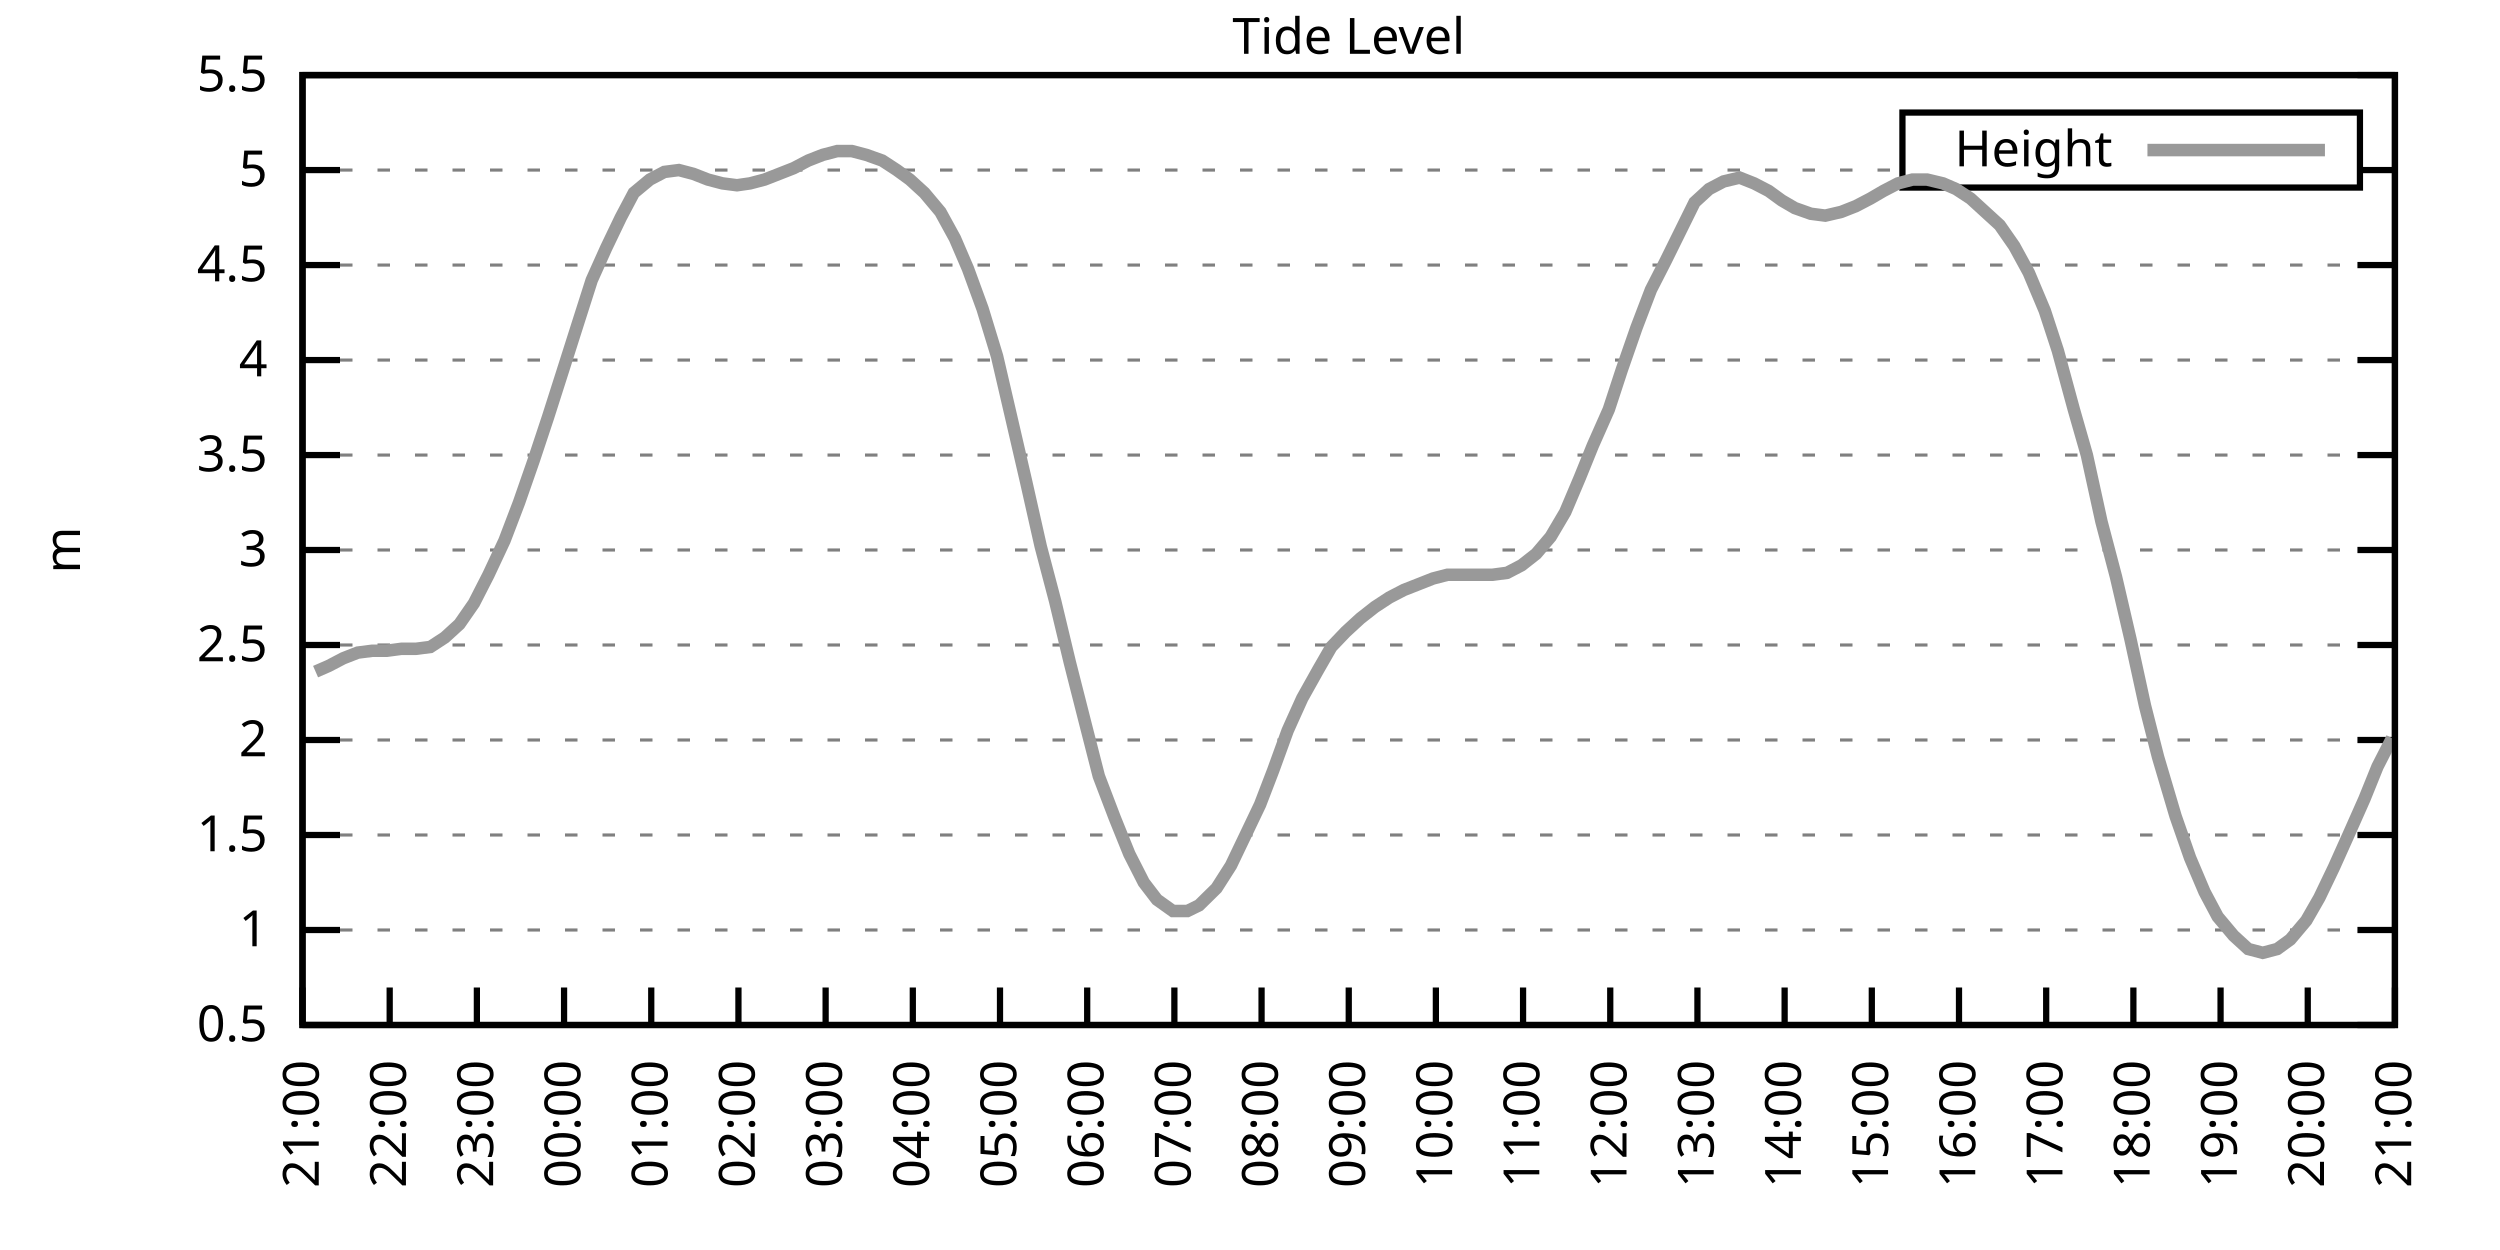
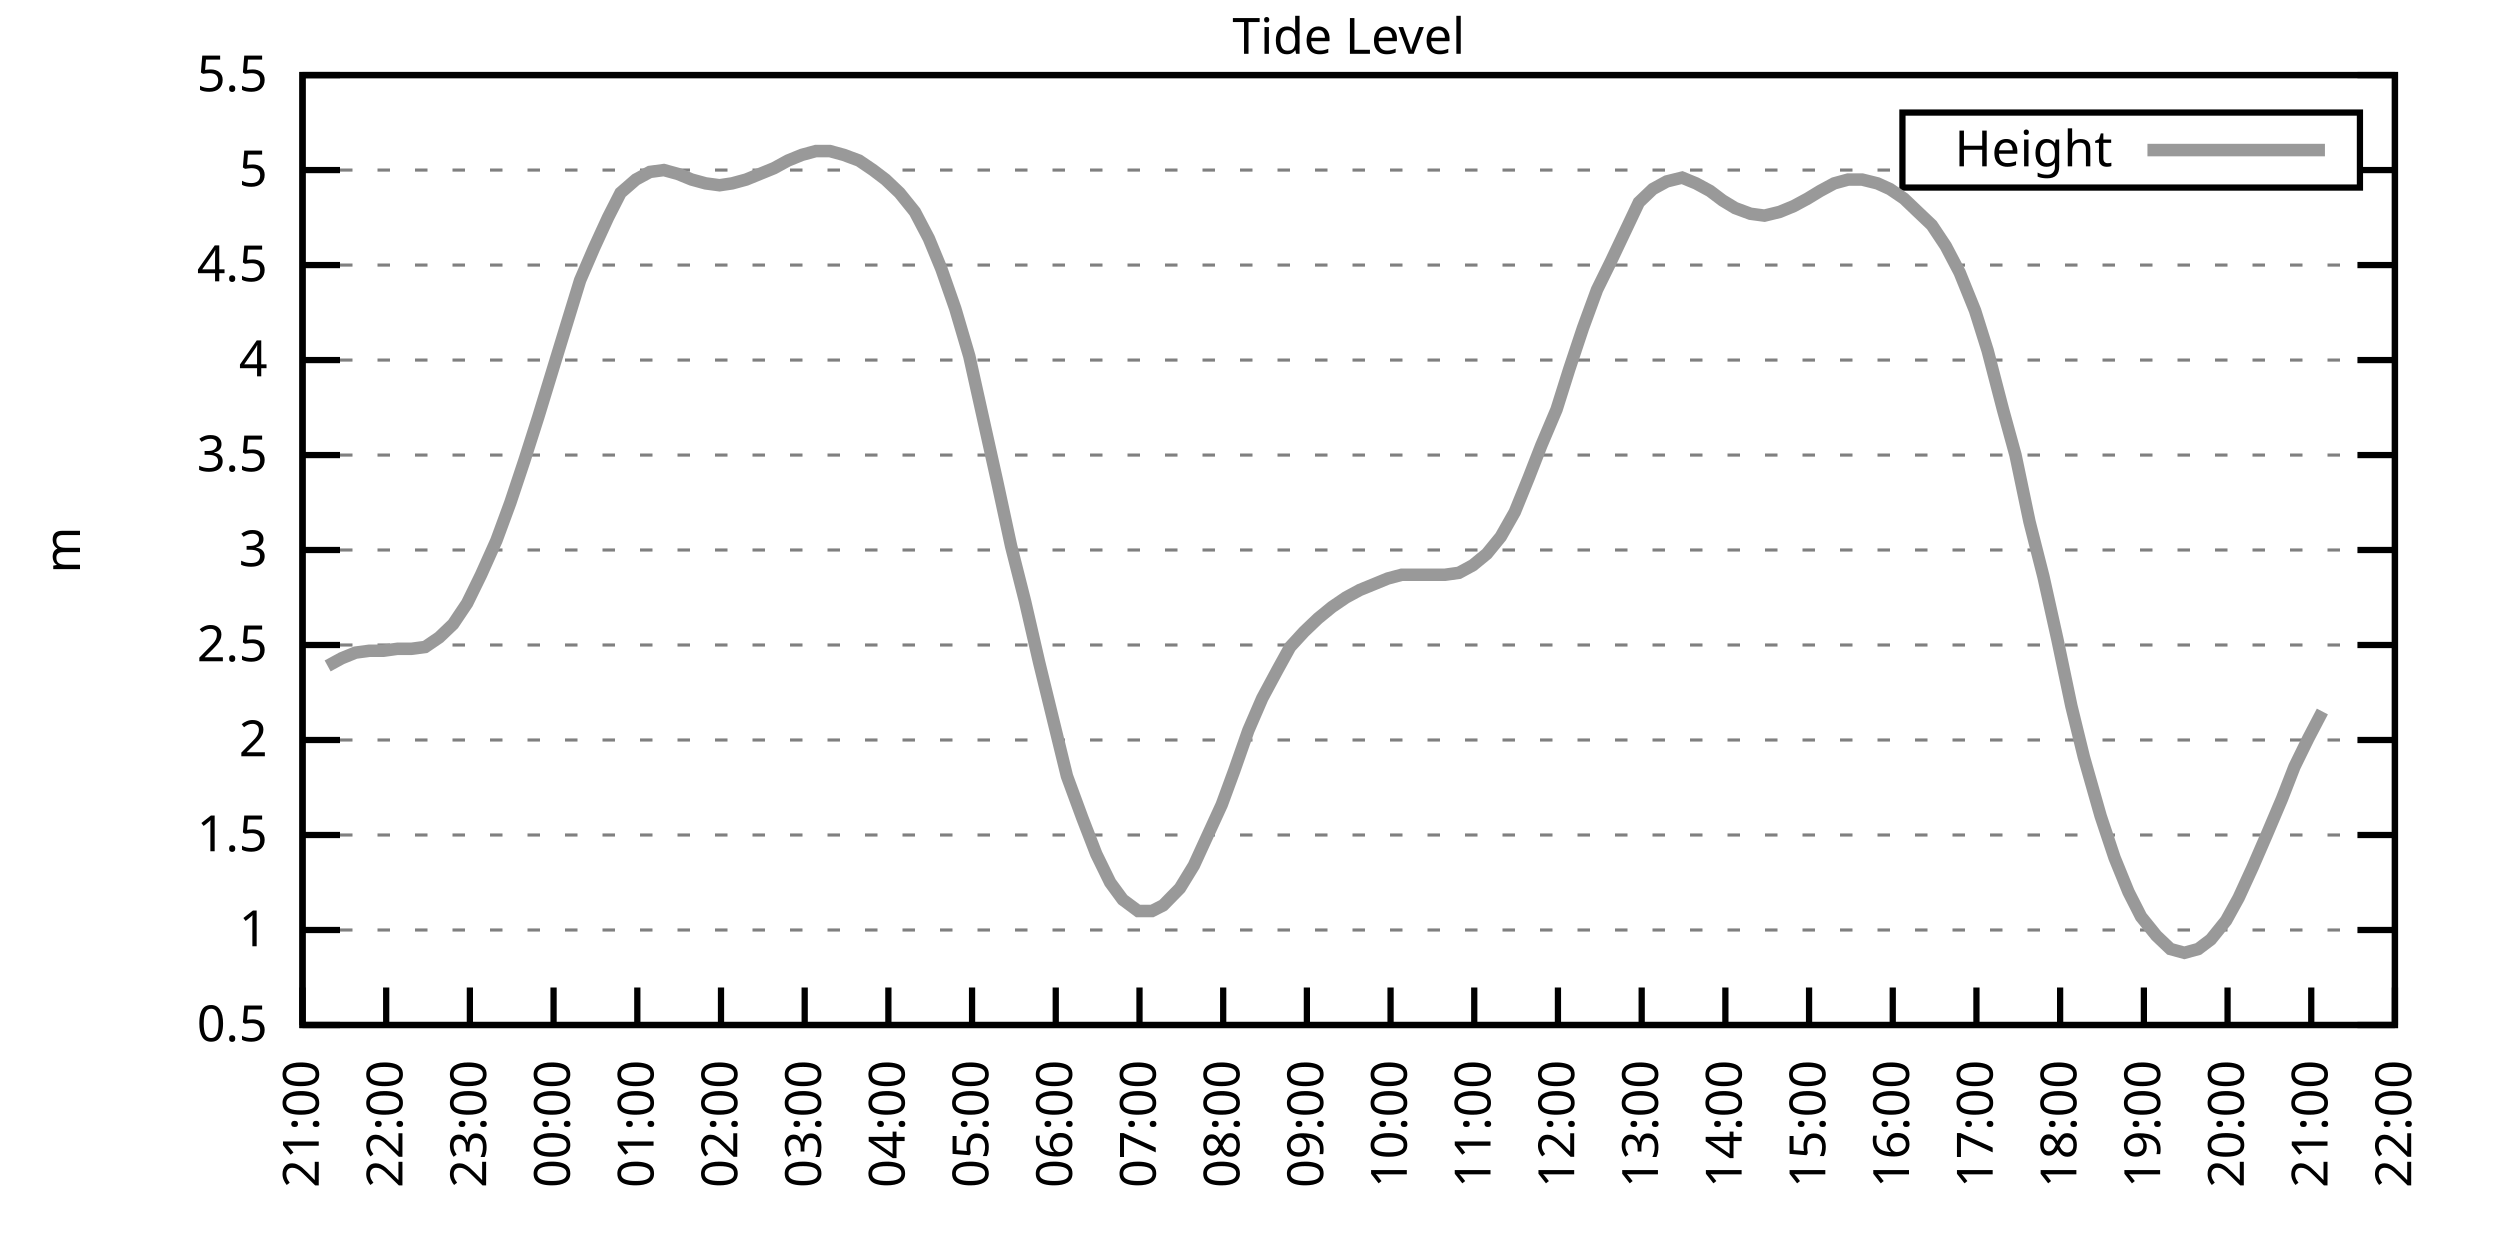
<svg xmlns="http://www.w3.org/2000/svg" xmlns:xlink="http://www.w3.org/1999/xlink" width="400" height="200" viewBox="0 0 400 200">
  <g id="gnuplot_canvas">
    <rect x="0" y="0" width="400" height="200" fill="none" />
    <defs>
      <circle id="gpDot" r="0.5" stroke-width="0.5" stroke="currentColor" />
      <path id="gpPt0" stroke-width="0.333" stroke="currentColor" d="M-1,0 h2 M0,-1 v2" />
      <path id="gpPt1" stroke-width="0.333" stroke="currentColor" d="M-1,-1 L1,1 M1,-1 L-1,1" />
      <path id="gpPt2" stroke-width="0.333" stroke="currentColor" d="M-1,0 L1,0 M0,-1 L0,1 M-1,-1 L1,1 M-1,1 L1,-1" />
      <rect id="gpPt3" stroke-width="0.333" stroke="currentColor" x="-1" y="-1" width="2" height="2" />
      <rect id="gpPt4" stroke-width="0.333" stroke="currentColor" fill="currentColor" x="-1" y="-1" width="2" height="2" />
      <circle id="gpPt5" stroke-width="0.333" stroke="currentColor" cx="0" cy="0" r="1" />
      <use xlink:href="#gpPt5" id="gpPt6" fill="currentColor" stroke="none" />
      <path id="gpPt7" stroke-width="0.333" stroke="currentColor" d="M0,-1.33 L-1.33,0.67 L1.33,0.67 z" />
      <use xlink:href="#gpPt7" id="gpPt8" fill="currentColor" stroke="none" />
      <use xlink:href="#gpPt7" id="gpPt9" stroke="currentColor" transform="rotate(180)" />
      <use xlink:href="#gpPt9" id="gpPt10" fill="currentColor" stroke="none" />
      <use xlink:href="#gpPt3" id="gpPt11" stroke="currentColor" transform="rotate(45)" />
      <use xlink:href="#gpPt11" id="gpPt12" fill="currentColor" stroke="none" />
      <path id="gpPt13" stroke-width="0.333" stroke="currentColor" d="M0,1.330 L1.265,0.411 L0.782,-1.067 L-0.782,-1.076 L-1.265,0.411 z" />
      <use xlink:href="#gpPt13" id="gpPt14" fill="currentColor" stroke="none" />
      <filter id="textbox" filterUnits="objectBoundingBox" x="0" y="0" height="1" width="1">
        <feFlood flood-color="white" flood-opacity="1" result="bgnd" />
        <feComposite in="SourceGraphic" in2="bgnd" operator="atop" />
      </filter>
      <filter id="greybox" filterUnits="objectBoundingBox" x="0" y="0" height="1" width="1">
        <feFlood flood-color="lightgrey" flood-opacity="1" result="grey" />
        <feComposite in="SourceGraphic" in2="grey" operator="atop" />
      </filter>
    </defs>
    <g fill="none" color="white" stroke="currentColor" stroke-width="1.00" stroke-linecap="butt" stroke-linejoin="miter">
</g>
    <g fill="none" color="black" stroke="currentColor" stroke-width="1.00" stroke-linecap="butt" stroke-linejoin="miter">
      <g stroke="none" shape-rendering="crispEdges">
        <polygon fill="rgb(255, 255, 255)" points="48.40,164.00 383.18,164.00 383.18,12.02 48.40,12.02 " />
      </g>
    </g>
    <g fill="none" color="black" stroke="currentColor" stroke-width="1.00" stroke-linecap="butt" stroke-linejoin="miter">
</g>
    <g fill="none" color="black" stroke="black" stroke-width="0.50" stroke-linecap="butt" stroke-linejoin="miter">
</g>
    <g fill="none" color="gray" stroke="currentColor" stroke-width="0.50" stroke-linecap="butt" stroke-linejoin="miter">
      <path stroke="gray" stroke-dasharray="2,4" class="gridline" d="M48.40,164.00 L383.19,164.00  " />
    </g>
    <g fill="none" color="gray" stroke="gray" stroke-width="1.00" stroke-linecap="butt" stroke-linejoin="miter">
</g>
    <g fill="none" color="black" stroke="currentColor" stroke-width="1.00" stroke-linecap="butt" stroke-linejoin="miter">
      <path stroke="black" d="M48.40,164.00 L54.40,164.00 M383.19,164.00 L377.19,164.00  " />
      <g transform="translate(42.80,166.60)" stroke="none" fill="black" font-family="Sans" font-size="8.00" text-anchor="end">
        <text>
          <tspan font-family="Sans"> 0.5</tspan>
        </text>
      </g>
    </g>
    <g fill="none" color="black" stroke="currentColor" stroke-width="1.00" stroke-linecap="butt" stroke-linejoin="miter">
</g>
    <g fill="none" color="black" stroke="black" stroke-width="0.50" stroke-linecap="butt" stroke-linejoin="miter">
</g>
    <g fill="none" color="gray" stroke="currentColor" stroke-width="0.50" stroke-linecap="butt" stroke-linejoin="miter">
      <path stroke="gray" stroke-dasharray="2,4" class="gridline" d="M48.40,148.80 L383.19,148.80  " />
    </g>
    <g fill="none" color="gray" stroke="gray" stroke-width="1.00" stroke-linecap="butt" stroke-linejoin="miter">
</g>
    <g fill="none" color="black" stroke="currentColor" stroke-width="1.00" stroke-linecap="butt" stroke-linejoin="miter">
      <path stroke="black" d="M48.40,148.80 L54.40,148.80 M383.19,148.80 L377.19,148.80  " />
      <g transform="translate(42.80,151.40)" stroke="none" fill="black" font-family="Sans" font-size="8.00" text-anchor="end">
        <text>
          <tspan font-family="Sans"> 1</tspan>
        </text>
      </g>
    </g>
    <g fill="none" color="black" stroke="currentColor" stroke-width="1.00" stroke-linecap="butt" stroke-linejoin="miter">
</g>
    <g fill="none" color="black" stroke="black" stroke-width="0.50" stroke-linecap="butt" stroke-linejoin="miter">
</g>
    <g fill="none" color="gray" stroke="currentColor" stroke-width="0.50" stroke-linecap="butt" stroke-linejoin="miter">
      <path stroke="gray" stroke-dasharray="2,4" class="gridline" d="M48.40,133.60 L383.19,133.60  " />
    </g>
    <g fill="none" color="gray" stroke="gray" stroke-width="1.00" stroke-linecap="butt" stroke-linejoin="miter">
</g>
    <g fill="none" color="black" stroke="currentColor" stroke-width="1.00" stroke-linecap="butt" stroke-linejoin="miter">
      <path stroke="black" d="M48.40,133.60 L54.40,133.60 M383.19,133.60 L377.19,133.60  " />
      <g transform="translate(42.80,136.20)" stroke="none" fill="black" font-family="Sans" font-size="8.00" text-anchor="end">
        <text>
          <tspan font-family="Sans"> 1.5</tspan>
        </text>
      </g>
    </g>
    <g fill="none" color="black" stroke="currentColor" stroke-width="1.00" stroke-linecap="butt" stroke-linejoin="miter">
</g>
    <g fill="none" color="black" stroke="black" stroke-width="0.50" stroke-linecap="butt" stroke-linejoin="miter">
</g>
    <g fill="none" color="gray" stroke="currentColor" stroke-width="0.50" stroke-linecap="butt" stroke-linejoin="miter">
      <path stroke="gray" stroke-dasharray="2,4" class="gridline" d="M48.40,118.40 L383.19,118.40  " />
    </g>
    <g fill="none" color="gray" stroke="gray" stroke-width="1.00" stroke-linecap="butt" stroke-linejoin="miter">
</g>
    <g fill="none" color="black" stroke="currentColor" stroke-width="1.00" stroke-linecap="butt" stroke-linejoin="miter">
      <path stroke="black" d="M48.40,118.40 L54.40,118.40 M383.19,118.40 L377.19,118.40  " />
      <g transform="translate(42.80,121.00)" stroke="none" fill="black" font-family="Sans" font-size="8.00" text-anchor="end">
        <text>
          <tspan font-family="Sans"> 2</tspan>
        </text>
      </g>
    </g>
    <g fill="none" color="black" stroke="currentColor" stroke-width="1.00" stroke-linecap="butt" stroke-linejoin="miter">
</g>
    <g fill="none" color="black" stroke="black" stroke-width="0.50" stroke-linecap="butt" stroke-linejoin="miter">
</g>
    <g fill="none" color="gray" stroke="currentColor" stroke-width="0.50" stroke-linecap="butt" stroke-linejoin="miter">
      <path stroke="gray" stroke-dasharray="2,4" class="gridline" d="M48.40,103.20 L383.19,103.20  " />
    </g>
    <g fill="none" color="gray" stroke="gray" stroke-width="1.00" stroke-linecap="butt" stroke-linejoin="miter">
</g>
    <g fill="none" color="black" stroke="currentColor" stroke-width="1.00" stroke-linecap="butt" stroke-linejoin="miter">
      <path stroke="black" d="M48.40,103.20 L54.40,103.20 M383.19,103.20 L377.19,103.20  " />
      <g transform="translate(42.80,105.80)" stroke="none" fill="black" font-family="Sans" font-size="8.00" text-anchor="end">
        <text>
          <tspan font-family="Sans"> 2.5</tspan>
        </text>
      </g>
    </g>
    <g fill="none" color="black" stroke="currentColor" stroke-width="1.00" stroke-linecap="butt" stroke-linejoin="miter">
</g>
    <g fill="none" color="black" stroke="black" stroke-width="0.50" stroke-linecap="butt" stroke-linejoin="miter">
</g>
    <g fill="none" color="gray" stroke="currentColor" stroke-width="0.50" stroke-linecap="butt" stroke-linejoin="miter">
      <path stroke="gray" stroke-dasharray="2,4" class="gridline" d="M48.40,88.00 L383.19,88.00  " />
    </g>
    <g fill="none" color="gray" stroke="gray" stroke-width="1.00" stroke-linecap="butt" stroke-linejoin="miter">
</g>
    <g fill="none" color="black" stroke="currentColor" stroke-width="1.00" stroke-linecap="butt" stroke-linejoin="miter">
      <path stroke="black" d="M48.40,88.00 L54.40,88.00 M383.19,88.00 L377.19,88.00  " />
      <g transform="translate(42.80,90.60)" stroke="none" fill="black" font-family="Sans" font-size="8.00" text-anchor="end">
        <text>
          <tspan font-family="Sans"> 3</tspan>
        </text>
      </g>
    </g>
    <g fill="none" color="black" stroke="currentColor" stroke-width="1.00" stroke-linecap="butt" stroke-linejoin="miter">
</g>
    <g fill="none" color="black" stroke="black" stroke-width="0.50" stroke-linecap="butt" stroke-linejoin="miter">
</g>
    <g fill="none" color="gray" stroke="currentColor" stroke-width="0.50" stroke-linecap="butt" stroke-linejoin="miter">
      <path stroke="gray" stroke-dasharray="2,4" class="gridline" d="M48.40,72.81 L383.19,72.81  " />
    </g>
    <g fill="none" color="gray" stroke="gray" stroke-width="1.00" stroke-linecap="butt" stroke-linejoin="miter">
</g>
    <g fill="none" color="black" stroke="currentColor" stroke-width="1.00" stroke-linecap="butt" stroke-linejoin="miter">
      <path stroke="black" d="M48.40,72.81 L54.40,72.81 M383.19,72.81 L377.19,72.81  " />
      <g transform="translate(42.80,75.41)" stroke="none" fill="black" font-family="Sans" font-size="8.00" text-anchor="end">
        <text>
          <tspan font-family="Sans"> 3.5</tspan>
        </text>
      </g>
    </g>
    <g fill="none" color="black" stroke="currentColor" stroke-width="1.00" stroke-linecap="butt" stroke-linejoin="miter">
</g>
    <g fill="none" color="black" stroke="black" stroke-width="0.50" stroke-linecap="butt" stroke-linejoin="miter">
</g>
    <g fill="none" color="gray" stroke="currentColor" stroke-width="0.50" stroke-linecap="butt" stroke-linejoin="miter">
      <path stroke="gray" stroke-dasharray="2,4" class="gridline" d="M48.40,57.61 L383.19,57.61  " />
    </g>
    <g fill="none" color="gray" stroke="gray" stroke-width="1.00" stroke-linecap="butt" stroke-linejoin="miter">
</g>
    <g fill="none" color="black" stroke="currentColor" stroke-width="1.00" stroke-linecap="butt" stroke-linejoin="miter">
      <path stroke="black" d="M48.40,57.61 L54.40,57.61 M383.19,57.61 L377.19,57.61  " />
      <g transform="translate(42.80,60.21)" stroke="none" fill="black" font-family="Sans" font-size="8.00" text-anchor="end">
        <text>
          <tspan font-family="Sans"> 4</tspan>
        </text>
      </g>
    </g>
    <g fill="none" color="black" stroke="currentColor" stroke-width="1.00" stroke-linecap="butt" stroke-linejoin="miter">
</g>
    <g fill="none" color="black" stroke="black" stroke-width="0.50" stroke-linecap="butt" stroke-linejoin="miter">
</g>
    <g fill="none" color="gray" stroke="currentColor" stroke-width="0.50" stroke-linecap="butt" stroke-linejoin="miter">
      <path stroke="gray" stroke-dasharray="2,4" class="gridline" d="M48.40,42.41 L383.19,42.41  " />
    </g>
    <g fill="none" color="gray" stroke="gray" stroke-width="1.00" stroke-linecap="butt" stroke-linejoin="miter">
</g>
    <g fill="none" color="black" stroke="currentColor" stroke-width="1.00" stroke-linecap="butt" stroke-linejoin="miter">
      <path stroke="black" d="M48.40,42.41 L54.40,42.41 M383.19,42.41 L377.19,42.41  " />
      <g transform="translate(42.80,45.01)" stroke="none" fill="black" font-family="Sans" font-size="8.00" text-anchor="end">
        <text>
          <tspan font-family="Sans"> 4.5</tspan>
        </text>
      </g>
    </g>
    <g fill="none" color="black" stroke="currentColor" stroke-width="1.00" stroke-linecap="butt" stroke-linejoin="miter">
</g>
    <g fill="none" color="black" stroke="black" stroke-width="0.50" stroke-linecap="butt" stroke-linejoin="miter">
</g>
    <g fill="none" color="gray" stroke="currentColor" stroke-width="0.50" stroke-linecap="butt" stroke-linejoin="miter">
      <path stroke="gray" stroke-dasharray="2,4" class="gridline" d="M48.40,27.21 L304.39,27.21 M377.59,27.21 L383.19,27.21  " />
    </g>
    <g fill="none" color="gray" stroke="gray" stroke-width="1.00" stroke-linecap="butt" stroke-linejoin="miter">
</g>
    <g fill="none" color="black" stroke="currentColor" stroke-width="1.00" stroke-linecap="butt" stroke-linejoin="miter">
      <path stroke="black" d="M48.40,27.21 L54.40,27.21 M383.19,27.21 L377.19,27.21  " />
      <g transform="translate(42.80,29.81)" stroke="none" fill="black" font-family="Sans" font-size="8.00" text-anchor="end">
        <text>
          <tspan font-family="Sans"> 5</tspan>
        </text>
      </g>
    </g>
    <g fill="none" color="black" stroke="currentColor" stroke-width="1.00" stroke-linecap="butt" stroke-linejoin="miter">
</g>
    <g fill="none" color="black" stroke="black" stroke-width="0.50" stroke-linecap="butt" stroke-linejoin="miter">
</g>
    <g fill="none" color="gray" stroke="currentColor" stroke-width="0.50" stroke-linecap="butt" stroke-linejoin="miter">
      <path stroke="gray" stroke-dasharray="2,4" class="gridline" d="M48.40,12.01 L383.19,12.01  " />
    </g>
    <g fill="none" color="gray" stroke="gray" stroke-width="1.00" stroke-linecap="butt" stroke-linejoin="miter">
</g>
    <g fill="none" color="black" stroke="currentColor" stroke-width="1.00" stroke-linecap="butt" stroke-linejoin="miter">
      <path stroke="black" d="M48.40,12.01 L54.40,12.01 M383.19,12.01 L377.19,12.01  " />
      <g transform="translate(42.80,14.61)" stroke="none" fill="black" font-family="Sans" font-size="8.00" text-anchor="end">
        <text>
          <tspan font-family="Sans"> 5.5</tspan>
        </text>
      </g>
    </g>
    <g fill="none" color="black" stroke="currentColor" stroke-width="1.00" stroke-linecap="butt" stroke-linejoin="miter">
      <path stroke="black" d="M48.40,164.00 L48.40,158.00  " />
      <g transform="translate(51.00,169.60) rotate(270.00)" stroke="none" fill="black" font-family="Sans" font-size="8.00" text-anchor="end">
        <text>
          <tspan font-family="Sans">21:00</tspan>
        </text>
      </g>
    </g>
    <g fill="none" color="black" stroke="currentColor" stroke-width="1.00" stroke-linecap="butt" stroke-linejoin="miter">
-       <path stroke="black" d="M62.35,164.00 L62.35,158.00  " />
-       <g transform="translate(64.95,169.60) rotate(270.00)" stroke="none" fill="black" font-family="Sans" font-size="8.00" text-anchor="end">
+       <path stroke="black" d="M61.79,164.00 L61.79,158.00  " />
+       <g transform="translate(64.39,169.60) rotate(270.00)" stroke="none" fill="black" font-family="Sans" font-size="8.00" text-anchor="end">
        <text>
          <tspan font-family="Sans">22:00</tspan>
        </text>
      </g>
    </g>
    <g fill="none" color="black" stroke="currentColor" stroke-width="1.00" stroke-linecap="butt" stroke-linejoin="miter">
-       <path stroke="black" d="M76.30,164.00 L76.30,158.00  " />
-       <g transform="translate(78.90,169.60) rotate(270.00)" stroke="none" fill="black" font-family="Sans" font-size="8.00" text-anchor="end">
+       <path stroke="black" d="M75.18,164.00 L75.18,158.00  " />
+       <g transform="translate(77.78,169.60) rotate(270.00)" stroke="none" fill="black" font-family="Sans" font-size="8.00" text-anchor="end">
        <text>
          <tspan font-family="Sans">23:00</tspan>
        </text>
      </g>
    </g>
    <g fill="none" color="black" stroke="currentColor" stroke-width="1.00" stroke-linecap="butt" stroke-linejoin="miter">
-       <path stroke="black" d="M90.25,164.00 L90.25,158.00  " />
-       <g transform="translate(92.85,169.60) rotate(270.00)" stroke="none" fill="black" font-family="Sans" font-size="8.00" text-anchor="end">
+       <path stroke="black" d="M88.57,164.00 L88.57,158.00  " />
+       <g transform="translate(91.17,169.60) rotate(270.00)" stroke="none" fill="black" font-family="Sans" font-size="8.00" text-anchor="end">
        <text>
          <tspan font-family="Sans">00:00</tspan>
        </text>
      </g>
    </g>
    <g fill="none" color="black" stroke="currentColor" stroke-width="1.00" stroke-linecap="butt" stroke-linejoin="miter">
-       <path stroke="black" d="M104.20,164.00 L104.20,158.00  " />
-       <g transform="translate(106.80,169.60) rotate(270.00)" stroke="none" fill="black" font-family="Sans" font-size="8.00" text-anchor="end">
+       <path stroke="black" d="M101.97,164.00 L101.97,158.00  " />
+       <g transform="translate(104.57,169.60) rotate(270.00)" stroke="none" fill="black" font-family="Sans" font-size="8.00" text-anchor="end">
        <text>
          <tspan font-family="Sans">01:00</tspan>
        </text>
      </g>
    </g>
    <g fill="none" color="black" stroke="currentColor" stroke-width="1.00" stroke-linecap="butt" stroke-linejoin="miter">
-       <path stroke="black" d="M118.15,164.00 L118.15,158.00  " />
-       <g transform="translate(120.75,169.60) rotate(270.00)" stroke="none" fill="black" font-family="Sans" font-size="8.00" text-anchor="end">
+       <path stroke="black" d="M115.36,164.00 L115.36,158.00  " />
+       <g transform="translate(117.96,169.60) rotate(270.00)" stroke="none" fill="black" font-family="Sans" font-size="8.00" text-anchor="end">
        <text>
          <tspan font-family="Sans">02:00</tspan>
        </text>
      </g>
    </g>
    <g fill="none" color="black" stroke="currentColor" stroke-width="1.00" stroke-linecap="butt" stroke-linejoin="miter">
-       <path stroke="black" d="M132.10,164.00 L132.10,158.00  " />
-       <g transform="translate(134.70,169.60) rotate(270.00)" stroke="none" fill="black" font-family="Sans" font-size="8.00" text-anchor="end">
+       <path stroke="black" d="M128.75,164.00 L128.75,158.00  " />
+       <g transform="translate(131.35,169.60) rotate(270.00)" stroke="none" fill="black" font-family="Sans" font-size="8.00" text-anchor="end">
        <text>
          <tspan font-family="Sans">03:00</tspan>
        </text>
      </g>
    </g>
    <g fill="none" color="black" stroke="currentColor" stroke-width="1.00" stroke-linecap="butt" stroke-linejoin="miter">
-       <path stroke="black" d="M146.05,164.00 L146.05,158.00  " />
-       <g transform="translate(148.65,169.60) rotate(270.00)" stroke="none" fill="black" font-family="Sans" font-size="8.00" text-anchor="end">
+       <path stroke="black" d="M142.14,164.00 L142.14,158.00  " />
+       <g transform="translate(144.74,169.60) rotate(270.00)" stroke="none" fill="black" font-family="Sans" font-size="8.00" text-anchor="end">
        <text>
          <tspan font-family="Sans">04:00</tspan>
        </text>
      </g>
    </g>
    <g fill="none" color="black" stroke="currentColor" stroke-width="1.00" stroke-linecap="butt" stroke-linejoin="miter">
-       <path stroke="black" d="M160.00,164.00 L160.00,158.00  " />
-       <g transform="translate(162.60,169.60) rotate(270.00)" stroke="none" fill="black" font-family="Sans" font-size="8.00" text-anchor="end">
+       <path stroke="black" d="M155.53,164.00 L155.53,158.00  " />
+       <g transform="translate(158.13,169.60) rotate(270.00)" stroke="none" fill="black" font-family="Sans" font-size="8.00" text-anchor="end">
        <text>
          <tspan font-family="Sans">05:00</tspan>
        </text>
      </g>
    </g>
    <g fill="none" color="black" stroke="currentColor" stroke-width="1.00" stroke-linecap="butt" stroke-linejoin="miter">
-       <path stroke="black" d="M173.95,164.00 L173.95,158.00  " />
-       <g transform="translate(176.55,169.60) rotate(270.00)" stroke="none" fill="black" font-family="Sans" font-size="8.00" text-anchor="end">
+       <path stroke="black" d="M168.92,164.00 L168.92,158.00  " />
+       <g transform="translate(171.52,169.60) rotate(270.00)" stroke="none" fill="black" font-family="Sans" font-size="8.00" text-anchor="end">
        <text>
          <tspan font-family="Sans">06:00</tspan>
        </text>
      </g>
    </g>
    <g fill="none" color="black" stroke="currentColor" stroke-width="1.00" stroke-linecap="butt" stroke-linejoin="miter">
-       <path stroke="black" d="M187.90,164.00 L187.90,158.00  " />
-       <g transform="translate(190.50,169.60) rotate(270.00)" stroke="none" fill="black" font-family="Sans" font-size="8.00" text-anchor="end">
+       <path stroke="black" d="M182.32,164.00 L182.32,158.00  " />
+       <g transform="translate(184.92,169.60) rotate(270.00)" stroke="none" fill="black" font-family="Sans" font-size="8.00" text-anchor="end">
        <text>
          <tspan font-family="Sans">07:00</tspan>
        </text>
      </g>
    </g>
    <g fill="none" color="black" stroke="currentColor" stroke-width="1.00" stroke-linecap="butt" stroke-linejoin="miter">
-       <path stroke="black" d="M201.85,164.00 L201.85,158.00  " />
-       <g transform="translate(204.45,169.60) rotate(270.00)" stroke="none" fill="black" font-family="Sans" font-size="8.00" text-anchor="end">
+       <path stroke="black" d="M195.71,164.00 L195.71,158.00  " />
+       <g transform="translate(198.31,169.60) rotate(270.00)" stroke="none" fill="black" font-family="Sans" font-size="8.00" text-anchor="end">
        <text>
          <tspan font-family="Sans">08:00</tspan>
        </text>
      </g>
    </g>
    <g fill="none" color="black" stroke="currentColor" stroke-width="1.00" stroke-linecap="butt" stroke-linejoin="miter">
-       <path stroke="black" d="M215.80,164.00 L215.80,158.00  " />
-       <g transform="translate(218.40,169.60) rotate(270.00)" stroke="none" fill="black" font-family="Sans" font-size="8.00" text-anchor="end">
+       <path stroke="black" d="M209.10,164.00 L209.10,158.00  " />
+       <g transform="translate(211.70,169.60) rotate(270.00)" stroke="none" fill="black" font-family="Sans" font-size="8.00" text-anchor="end">
        <text>
          <tspan font-family="Sans">09:00</tspan>
        </text>
      </g>
    </g>
    <g fill="none" color="black" stroke="currentColor" stroke-width="1.00" stroke-linecap="butt" stroke-linejoin="miter">
-       <path stroke="black" d="M229.74,164.00 L229.74,158.00  " />
-       <g transform="translate(232.34,169.60) rotate(270.00)" stroke="none" fill="black" font-family="Sans" font-size="8.00" text-anchor="end">
+       <path stroke="black" d="M222.49,164.00 L222.49,158.00  " />
+       <g transform="translate(225.09,169.60) rotate(270.00)" stroke="none" fill="black" font-family="Sans" font-size="8.00" text-anchor="end">
        <text>
          <tspan font-family="Sans">10:00</tspan>
        </text>
      </g>
    </g>
    <g fill="none" color="black" stroke="currentColor" stroke-width="1.00" stroke-linecap="butt" stroke-linejoin="miter">
-       <path stroke="black" d="M243.69,164.00 L243.69,158.00  " />
-       <g transform="translate(246.29,169.60) rotate(270.00)" stroke="none" fill="black" font-family="Sans" font-size="8.00" text-anchor="end">
+       <path stroke="black" d="M235.88,164.00 L235.88,158.00  " />
+       <g transform="translate(238.48,169.60) rotate(270.00)" stroke="none" fill="black" font-family="Sans" font-size="8.00" text-anchor="end">
        <text>
          <tspan font-family="Sans">11:00</tspan>
        </text>
      </g>
    </g>
    <g fill="none" color="black" stroke="currentColor" stroke-width="1.00" stroke-linecap="butt" stroke-linejoin="miter">
-       <path stroke="black" d="M257.64,164.00 L257.64,158.00  " />
-       <g transform="translate(260.24,169.60) rotate(270.00)" stroke="none" fill="black" font-family="Sans" font-size="8.00" text-anchor="end">
+       <path stroke="black" d="M249.27,164.00 L249.27,158.00  " />
+       <g transform="translate(251.87,169.60) rotate(270.00)" stroke="none" fill="black" font-family="Sans" font-size="8.00" text-anchor="end">
        <text>
          <tspan font-family="Sans">12:00</tspan>
        </text>
      </g>
    </g>
    <g fill="none" color="black" stroke="currentColor" stroke-width="1.00" stroke-linecap="butt" stroke-linejoin="miter">
-       <path stroke="black" d="M271.59,164.00 L271.59,158.00  " />
-       <g transform="translate(274.19,169.60) rotate(270.00)" stroke="none" fill="black" font-family="Sans" font-size="8.00" text-anchor="end">
+       <path stroke="black" d="M262.67,164.00 L262.67,158.00  " />
+       <g transform="translate(265.27,169.60) rotate(270.00)" stroke="none" fill="black" font-family="Sans" font-size="8.00" text-anchor="end">
        <text>
          <tspan font-family="Sans">13:00</tspan>
        </text>
      </g>
    </g>
    <g fill="none" color="black" stroke="currentColor" stroke-width="1.00" stroke-linecap="butt" stroke-linejoin="miter">
-       <path stroke="black" d="M285.54,164.00 L285.54,158.00  " />
-       <g transform="translate(288.14,169.60) rotate(270.00)" stroke="none" fill="black" font-family="Sans" font-size="8.00" text-anchor="end">
+       <path stroke="black" d="M276.06,164.00 L276.06,158.00  " />
+       <g transform="translate(278.66,169.60) rotate(270.00)" stroke="none" fill="black" font-family="Sans" font-size="8.00" text-anchor="end">
        <text>
          <tspan font-family="Sans">14:00</tspan>
        </text>
      </g>
    </g>
    <g fill="none" color="black" stroke="currentColor" stroke-width="1.00" stroke-linecap="butt" stroke-linejoin="miter">
-       <path stroke="black" d="M299.49,164.00 L299.49,158.00  " />
-       <g transform="translate(302.09,169.60) rotate(270.00)" stroke="none" fill="black" font-family="Sans" font-size="8.00" text-anchor="end">
+       <path stroke="black" d="M289.45,164.00 L289.45,158.00  " />
+       <g transform="translate(292.05,169.60) rotate(270.00)" stroke="none" fill="black" font-family="Sans" font-size="8.00" text-anchor="end">
        <text>
          <tspan font-family="Sans">15:00</tspan>
        </text>
      </g>
    </g>
    <g fill="none" color="black" stroke="currentColor" stroke-width="1.00" stroke-linecap="butt" stroke-linejoin="miter">
-       <path stroke="black" d="M313.44,164.00 L313.44,158.00  " />
-       <g transform="translate(316.04,169.60) rotate(270.00)" stroke="none" fill="black" font-family="Sans" font-size="8.00" text-anchor="end">
+       <path stroke="black" d="M302.84,164.00 L302.84,158.00  " />
+       <g transform="translate(305.44,169.60) rotate(270.00)" stroke="none" fill="black" font-family="Sans" font-size="8.00" text-anchor="end">
        <text>
          <tspan font-family="Sans">16:00</tspan>
        </text>
      </g>
    </g>
    <g fill="none" color="black" stroke="currentColor" stroke-width="1.00" stroke-linecap="butt" stroke-linejoin="miter">
-       <path stroke="black" d="M327.39,164.00 L327.39,158.00  " />
-       <g transform="translate(329.99,169.60) rotate(270.00)" stroke="none" fill="black" font-family="Sans" font-size="8.00" text-anchor="end">
+       <path stroke="black" d="M316.23,164.00 L316.23,158.00  " />
+       <g transform="translate(318.83,169.60) rotate(270.00)" stroke="none" fill="black" font-family="Sans" font-size="8.00" text-anchor="end">
        <text>
          <tspan font-family="Sans">17:00</tspan>
        </text>
      </g>
    </g>
    <g fill="none" color="black" stroke="currentColor" stroke-width="1.00" stroke-linecap="butt" stroke-linejoin="miter">
-       <path stroke="black" d="M341.34,164.00 L341.34,158.00  " />
-       <g transform="translate(343.94,169.60) rotate(270.00)" stroke="none" fill="black" font-family="Sans" font-size="8.00" text-anchor="end">
+       <path stroke="black" d="M329.62,164.00 L329.62,158.00  " />
+       <g transform="translate(332.22,169.60) rotate(270.00)" stroke="none" fill="black" font-family="Sans" font-size="8.00" text-anchor="end">
        <text>
          <tspan font-family="Sans">18:00</tspan>
        </text>
      </g>
    </g>
    <g fill="none" color="black" stroke="currentColor" stroke-width="1.00" stroke-linecap="butt" stroke-linejoin="miter">
-       <path stroke="black" d="M355.29,164.00 L355.29,158.00  " />
-       <g transform="translate(357.89,169.60) rotate(270.00)" stroke="none" fill="black" font-family="Sans" font-size="8.00" text-anchor="end">
+       <path stroke="black" d="M343.02,164.00 L343.02,158.00  " />
+       <g transform="translate(345.62,169.60) rotate(270.00)" stroke="none" fill="black" font-family="Sans" font-size="8.00" text-anchor="end">
        <text>
          <tspan font-family="Sans">19:00</tspan>
        </text>
      </g>
    </g>
    <g fill="none" color="black" stroke="currentColor" stroke-width="1.00" stroke-linecap="butt" stroke-linejoin="miter">
-       <path stroke="black" d="M369.24,164.00 L369.24,158.00  " />
-       <g transform="translate(371.84,169.60) rotate(270.00)" stroke="none" fill="black" font-family="Sans" font-size="8.00" text-anchor="end">
+       <path stroke="black" d="M356.41,164.00 L356.41,158.00  " />
+       <g transform="translate(359.01,169.60) rotate(270.00)" stroke="none" fill="black" font-family="Sans" font-size="8.00" text-anchor="end">
        <text>
          <tspan font-family="Sans">20:00</tspan>
+         </text>
+       </g>
+     </g>
+     <g fill="none" color="black" stroke="currentColor" stroke-width="1.00" stroke-linecap="butt" stroke-linejoin="miter">
+       <path stroke="black" d="M369.80,164.00 L369.80,158.00  " />
+       <g transform="translate(372.40,169.60) rotate(270.00)" stroke="none" fill="black" font-family="Sans" font-size="8.00" text-anchor="end">
+         <text>
+           <tspan font-family="Sans">21:00</tspan>
        </text>
      </g>
    </g>
    <g fill="none" color="black" stroke="currentColor" stroke-width="1.00" stroke-linecap="butt" stroke-linejoin="miter">
      <path stroke="black" d="M383.19,164.00 L383.19,158.00  " />
      <g transform="translate(385.79,169.60) rotate(270.00)" stroke="none" fill="black" font-family="Sans" font-size="8.00" text-anchor="end">
        <text>
-           <tspan font-family="Sans">21:00</tspan>
+           <tspan font-family="Sans">22:00</tspan>
        </text>
      </g>
    </g>
    <g fill="none" color="black" stroke="currentColor" stroke-width="1.00" stroke-linecap="butt" stroke-linejoin="miter">
</g>
    <g fill="none" color="black" stroke="currentColor" stroke-width="1.00" stroke-linecap="butt" stroke-linejoin="miter">
      <path stroke="black" d="M48.40,12.01 L48.40,164.00 L383.19,164.00 L383.19,12.01 L48.40,12.01 Z  " />
    </g>
    <g fill="none" color="black" stroke="currentColor" stroke-width="1.00" stroke-linecap="butt" stroke-linejoin="miter">
</g>
    <g fill="none" color="black" stroke="currentColor" stroke-width="1.00" stroke-linecap="butt" stroke-linejoin="miter">
      <path stroke="black" d="M304.39,30.01 L304.39,18.01 L377.59,18.01 L377.59,30.01 L304.39,30.01 Z  " />
    </g>
    <g id="Tide_level_plot_1">
      <g fill="none" color="white" stroke="black" stroke-width="2.00" stroke-linecap="butt" stroke-linejoin="miter">
</g>
      <g fill="none" color="black" stroke="currentColor" stroke-width="2.00" stroke-linecap="butt" stroke-linejoin="miter">
        <g transform="translate(337.99,26.61)" stroke="none" fill="black" font-family="Sans" font-size="8.00" text-anchor="end">
          <text>
            <tspan font-family="Sans">Height</tspan>
          </text>
        </g>
      </g>
      <g fill="none" color="black" stroke="currentColor" stroke-width="2.00" stroke-linecap="butt" stroke-linejoin="miter">
-         <path stroke="rgb(153, 153, 153)" d="M343.59,24.01 L371.99,24.01 M50.49,107.46 L52.58,106.55 L54.91,105.33 L57.23,104.42 L59.56,104.12 L61.88,104.12   L64.21,103.81 L66.53,103.81 L68.86,103.51 L71.18,101.99 L73.51,99.86 L75.83,96.52 L78.16,91.96 L80.72,86.49   L83.04,80.41 L85.37,73.72 L87.69,66.73 L90.02,59.43 L92.34,52.14 L94.67,44.84 L96.99,39.67 L99.32,34.81   L101.41,30.86 L103.97,28.73 L106.29,27.51 L108.62,27.21 L110.94,27.82 L113.27,28.73 L115.59,29.34 L117.92,29.64   L120.01,29.34 L122.33,28.73 L124.66,27.82 L126.98,26.91 L129.31,25.69 L131.63,24.78 L133.96,24.17 L136.28,24.17   L138.61,24.78 L141.16,25.69 L143.49,27.21 L145.58,28.73 L147.91,30.86 L150.46,33.90 L152.79,38.15 L154.88,43.02   L157.21,49.40 L159.53,57.00 L161.86,67.03 L164.18,77.06 L166.51,87.40 L168.83,96.21 L171.16,105.94 L173.71,115.97   L175.81,124.18 L178.36,130.87 L180.69,136.64 L183.01,141.20 L185.11,143.94 L187.66,145.76 L189.99,145.76 L191.85,144.85   L194.64,142.11 L196.96,138.47 L199.29,133.60 L201.61,128.74 L203.71,123.27 L206.03,116.88 L208.36,111.72 L210.91,107.16   L213.01,103.51 L215.33,101.08 L217.65,98.95 L219.98,97.12 L222.30,95.60 L224.63,94.39 L226.95,93.48 L229.28,92.56   L231.60,91.96 L233.93,91.96 L236.25,91.96 L238.81,91.96 L241.14,91.65 L243.46,90.44 L245.79,88.61 L248.11,85.88   L250.44,81.93 L252.76,76.45 L254.85,71.29 L257.41,65.51 L259.50,59.13 L261.83,52.44 L264.15,46.36 L266.48,41.80   L271.13,32.38 L273.45,30.25 L275.78,29.03 L278.34,28.42 L280.66,29.34 L282.99,30.55 L285.08,32.07 L287.17,33.29   L289.73,34.20 L292.05,34.50 L294.61,33.90 L296.94,32.98 L299.26,31.77 L301.35,30.55 L303.68,29.34 L306.00,28.73   L308.33,28.73 L310.88,29.34 L312.98,30.25 L315.30,31.77 L317.63,33.90 L319.95,36.02 L322.28,39.37 L324.60,43.62   L327.16,49.70 L329.25,56.09 L331.81,65.51 L333.90,72.81 L336.23,83.45 L338.55,92.26 L340.88,102.29 L343.20,112.93   L345.29,121.14 L348.08,130.56 L350.41,137.25 L352.73,142.72 L354.83,146.67 L357.38,149.71 L359.71,151.84 L362.03,152.45   L364.36,151.84 L366.45,150.32 L369.01,147.28 L371.10,143.63 L373.43,138.77 L375.75,133.60 L378.31,127.83 L380.40,122.66   L382.73,118.10  " />
+         <path stroke="rgb(153, 153, 153)" d="M343.59,24.01 L371.99,24.01 M52.42,106.55 L54.65,105.33 L56.88,104.42 L59.11,104.12 L61.35,104.12 L63.58,103.81   L65.81,103.81 L68.04,103.51 L70.27,101.99 L72.50,99.86 L74.74,96.52 L76.97,91.96 L79.42,86.49 L81.66,80.41   L83.89,73.72 L86.12,66.73 L88.35,59.43 L90.58,52.14 L92.82,44.84 L95.05,39.67 L97.28,34.81 L99.29,30.86   L101.74,28.73 L103.98,27.51 L106.21,27.21 L108.44,27.82 L110.67,28.73 L112.90,29.34 L115.13,29.64 L117.14,29.34   L119.38,28.73 L121.61,27.82 L123.84,26.91 L126.07,25.69 L128.30,24.78 L130.54,24.17 L132.77,24.17 L135.00,24.78   L137.45,25.69 L139.69,27.21 L141.69,28.73 L143.93,30.86 L146.38,33.90 L148.61,38.15 L150.62,43.02 L152.85,49.40   L155.09,57.00 L157.32,67.03 L159.55,77.06 L161.78,87.40 L164.01,96.21 L166.25,105.94 L168.70,115.97 L170.71,124.18   L173.17,130.87 L175.40,136.64 L177.63,141.20 L179.64,143.94 L182.09,145.76 L184.32,145.76 L186.11,144.85 L188.79,142.11   L191.02,138.47 L193.25,133.60 L195.48,128.74 L197.49,123.27 L199.73,116.88 L201.96,111.72 L204.41,107.16 L206.42,103.51   L208.65,101.08 L210.88,98.95 L213.12,97.12 L215.35,95.60 L217.58,94.39 L219.81,93.48 L222.04,92.56 L224.28,91.96   L226.51,91.96 L228.74,91.96 L231.20,91.96 L233.43,91.65 L235.66,90.44 L237.89,88.61 L240.12,85.88 L242.36,81.93   L244.59,76.45 L246.60,71.29 L249.05,65.51 L251.06,59.13 L253.29,52.44 L255.52,46.36 L257.76,41.80 L262.22,32.38   L264.45,30.25 L266.68,29.03 L269.14,28.42 L271.37,29.34 L273.60,30.55 L275.61,32.07 L277.62,33.29 L280.07,34.20   L282.31,34.50 L284.76,33.90 L286.99,32.98 L289.23,31.77 L291.23,30.55 L293.47,29.34 L295.70,28.73 L297.93,28.73   L300.39,29.34 L302.39,30.25 L304.63,31.77 L306.86,33.90 L309.09,36.02 L311.32,39.37 L313.55,43.62 L316.01,49.70   L318.02,56.09 L320.47,65.51 L322.48,72.81 L324.71,83.45 L326.95,92.26 L329.18,102.29 L331.41,112.93 L333.42,121.14   L336.10,130.56 L338.33,137.25 L340.56,142.72 L342.57,146.67 L345.02,149.71 L347.26,151.84 L349.49,152.45 L351.72,151.84   L353.73,150.32 L356.18,147.28 L358.19,143.63 L360.42,138.77 L362.66,133.60 L365.11,127.83 L367.12,122.66 L369.35,118.10   L371.58,113.84  " />
      </g>
    </g>
    <g fill="none" color="black" stroke="currentColor" stroke-width="2.00" stroke-linecap="butt" stroke-linejoin="miter">
</g>
    <g fill="none" color="black" stroke="black" stroke-width="1.00" stroke-linecap="butt" stroke-linejoin="miter">
</g>
    <g fill="none" color="black" stroke="currentColor" stroke-width="1.00" stroke-linecap="butt" stroke-linejoin="miter">
      <path stroke="black" d="M48.40,12.01 L48.40,164.00 L383.19,164.00 L383.19,12.01 L48.40,12.01 Z  " />
      <g transform="translate(12.80,88.01) rotate(270.00)" stroke="none" fill="black" font-family="Sans" font-size="8.00" text-anchor="middle">
        <text>
          <tspan font-family="Sans">m</tspan>
        </text>
      </g>
    </g>
    <g fill="none" color="black" stroke="currentColor" stroke-width="1.00" stroke-linecap="butt" stroke-linejoin="miter">
</g>
    <g fill="none" color="black" stroke="currentColor" stroke-width="1.00" stroke-linecap="butt" stroke-linejoin="miter">
      <g transform="translate(215.79,8.61)" stroke="none" fill="black" font-family="Sans" font-size="8.00" text-anchor="middle">
        <text>
          <tspan font-family="Sans">Tide Level</tspan>
        </text>
      </g>
    </g>
    <g fill="none" color="black" stroke="currentColor" stroke-width="1.00" stroke-linecap="butt" stroke-linejoin="miter">
</g>
  </g>
</svg>
